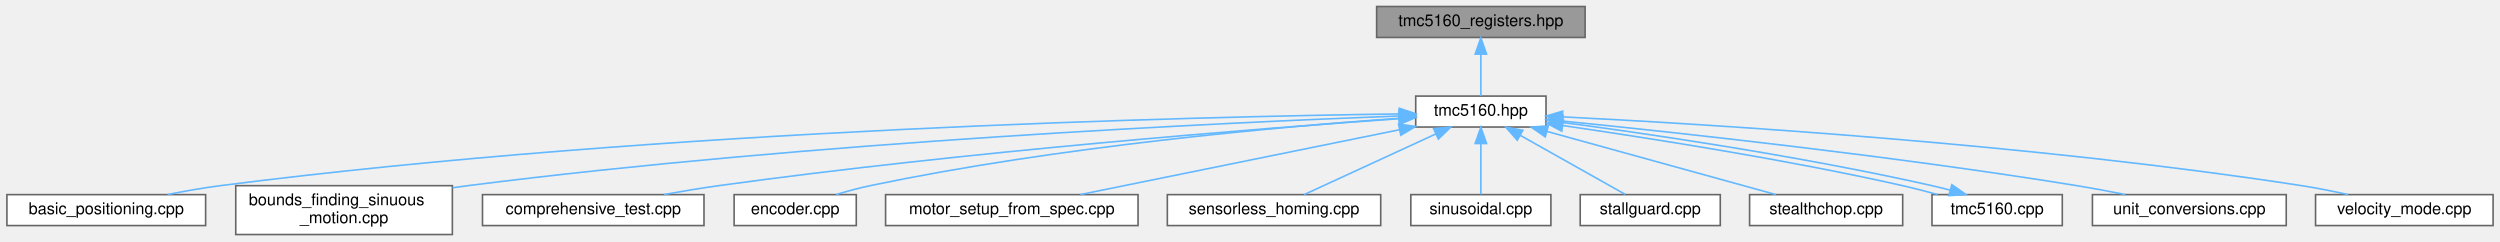
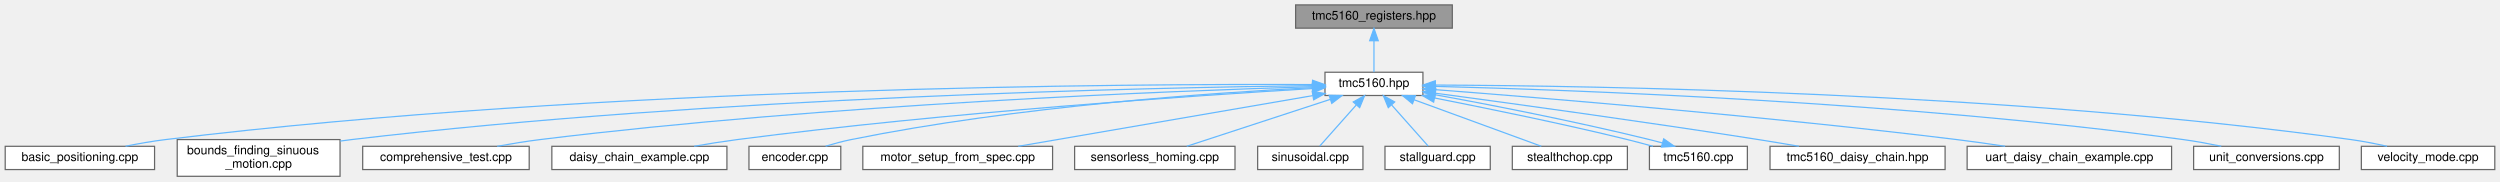
- <svg xmlns="http://www.w3.org/2000/svg" xmlns:xlink="http://www.w3.org/1999/xlink" width="1535pt" height="148pt" viewBox="0.00 0.00 1534.50 148.00">
+ <svg xmlns="http://www.w3.org/2000/svg" xmlns:xlink="http://www.w3.org/1999/xlink" width="2042pt" height="148pt" viewBox="0.00 0.00 2041.50 148.00">
  <g id="graph0" class="graph" transform="scale(1 1) rotate(0) translate(4 144)">
    <g id="Node000001" class="node">
      <g id="a_Node000001">
        <a xlink:title="Register definitions and bitfield structures for TMC5160 stepper motor driver.">
-           <polygon fill="#999999" stroke="#666666" points="969,-140 841,-140 841,-121 969,-121 969,-140" />
-           <text text-anchor="middle" x="905" y="-128" font-family="Helvetica,sans-Serif" font-size="10.00">tmc5160_registers.hpp</text>
+           <polygon fill="#999999" stroke="#666666" points="1182,-140 1054,-140 1054,-121 1182,-121 1182,-140" />
+           <text text-anchor="middle" x="1118" y="-128" font-family="Helvetica,sans-Serif" font-size="10.00">tmc5160_registers.hpp</text>
        </a>
      </g>
    </g>
    <g id="Node000002" class="node">
      <g id="a_Node000002">
        <a xlink:href="tmc5160_8hpp.html" target="_top" xlink:title="Main TMC5160 stepper motor driver interface and subsystem classes.">
-           <polygon fill="white" stroke="#666666" points="945,-85 865,-85 865,-66 945,-66 945,-85" />
-           <text text-anchor="middle" x="905" y="-73" font-family="Helvetica,sans-Serif" font-size="10.00">tmc5160.hpp</text>
+           <polygon fill="white" stroke="#666666" points="1158,-85 1078,-85 1078,-66 1158,-66 1158,-85" />
+           <text text-anchor="middle" x="1118" y="-73" font-family="Helvetica,sans-Serif" font-size="10.00">tmc5160.hpp</text>
        </a>
      </g>
    </g>
    <g id="edge1_Node000001_Node000002" class="edge">
      <g id="a_edge1_Node000001_Node000002">
        <a xlink:title=" ">
-           <path fill="none" stroke="#63b8ff" d="M905,-110.66C905,-101.93 905,-91.99 905,-85.09" />
-           <polygon fill="#63b8ff" stroke="#63b8ff" points="901.5,-110.75 905,-120.75 908.5,-110.75 901.5,-110.75" />
+           <path fill="none" stroke="#63b8ff" d="M1118,-110.66C1118,-101.93 1118,-91.99 1118,-85.09" />
+           <polygon fill="#63b8ff" stroke="#63b8ff" points="1114.5,-110.75 1118,-120.75 1121.5,-110.75 1114.5,-110.75" />
        </a>
      </g>
    </g>
    <g id="Node000003" class="node">
      <g id="a_Node000003">
        <a xlink:href="basic__positioning_8cpp.html" target="_top" xlink:title="Basic positioning mode example for TMC5160 stepper motor driver.">
          <polygon fill="white" stroke="#666666" points="122,-24.5 0,-24.5 0,-5.5 122,-5.5 122,-24.5" />
          <text text-anchor="middle" x="61" y="-12.5" font-family="Helvetica,sans-Serif" font-size="10.00">basic_positioning.cpp</text>
        </a>
      </g>
    </g>
    <g id="edge2_Node000002_Node000003" class="edge">
      <g id="a_edge2_Node000002_Node000003">
        <a xlink:title=" ">
-           <path fill="none" stroke="#63b8ff" d="M854.65,-74.04C730.96,-72.38 402.45,-64.77 131,-30 120.43,-28.65 109.06,-26.62 98.62,-24.53" />
-           <polygon fill="#63b8ff" stroke="#63b8ff" points="854.9,-77.54 864.94,-74.17 854.99,-70.54 854.9,-77.54" />
+           <path fill="none" stroke="#63b8ff" d="M1067.46,-74.93C921.62,-75.59 487.73,-73.46 131,-30 120.3,-28.7 108.78,-26.66 98.25,-24.54" />
+           <polygon fill="#63b8ff" stroke="#63b8ff" points="1067.88,-78.43 1077.86,-74.88 1067.84,-71.43 1067.88,-78.43" />
        </a>
      </g>
    </g>
    <g id="Node000004" class="node">
      <g id="a_Node000004">
        <a xlink:href="bounds__finding__sinuous__motion_8cpp.html" target="_top" xlink:title="Fatigue testing example: Sensorless bounds finding and sinusoidal motion.">
          <polygon fill="white" stroke="#666666" points="273.5,-30 140.5,-30 140.5,0 273.5,0 273.5,-30" />
          <text text-anchor="start" x="148.5" y="-18" font-family="Helvetica,sans-Serif" font-size="10.00">bounds_finding_sinuous</text>
          <text text-anchor="middle" x="207" y="-7" font-family="Helvetica,sans-Serif" font-size="10.00">_motion.cpp</text>
        </a>
      </g>
    </g>
    <g id="edge3_Node000002_Node000004" class="edge">
      <g id="a_edge3_Node000002_Node000004">
        <a xlink:title=" ">
-           <path fill="none" stroke="#63b8ff" d="M854.73,-72.79C748.7,-68.78 494.5,-56.96 283,-30 279.94,-29.61 276.81,-29.18 273.66,-28.71" />
-           <polygon fill="#63b8ff" stroke="#63b8ff" points="854.7,-76.29 864.83,-73.17 854.96,-69.3 854.7,-76.29" />
+           <path fill="none" stroke="#63b8ff" d="M1067.81,-74.08C937.72,-72.49 579.17,-65.02 283,-30 279.94,-29.64 276.81,-29.23 273.65,-28.78" />
+           <polygon fill="#63b8ff" stroke="#63b8ff" points="1067.83,-77.58 1077.87,-74.19 1067.91,-70.58 1067.83,-77.58" />
        </a>
      </g>
    </g>
    <g id="Node000005" class="node">
      <g id="a_Node000005">
        <a xlink:href="comprehensive__test_8cpp.html" target="_top" xlink:title="Comprehensive test suite for TMC5160 stepper motor driver.">
          <polygon fill="white" stroke="#666666" points="428,-24.5 292,-24.5 292,-5.5 428,-5.5 428,-24.5" />
          <text text-anchor="middle" x="360" y="-12.5" font-family="Helvetica,sans-Serif" font-size="10.00">comprehensive_test.cpp</text>
        </a>
      </g>
    </g>
    <g id="edge4_Node000002_Node000005" class="edge">
      <g id="a_edge4_Node000002_Node000005">
        <a xlink:title=" ">
-           <path fill="none" stroke="#63b8ff" d="M854.81,-71.14C768.95,-65.07 588.5,-50.94 437,-30 426.1,-28.49 414.39,-26.54 403.47,-24.57" />
-           <polygon fill="#63b8ff" stroke="#63b8ff" points="854.58,-74.63 864.8,-71.84 855.07,-67.64 854.58,-74.63" />
+           <path fill="none" stroke="#63b8ff" d="M1067.86,-73.19C954.87,-69.81 671.91,-58.93 437,-30 425.54,-28.59 413.2,-26.57 401.83,-24.5" />
+           <polygon fill="#63b8ff" stroke="#63b8ff" points="1067.84,-76.69 1077.94,-73.49 1068.04,-69.69 1067.84,-76.69" />
        </a>
      </g>
    </g>
    <g id="Node000006" class="node">
      <g id="a_Node000006">
-         <a xlink:href="encoder_8cpp.html" target="_top" xlink:title="Encoder closed-loop control example for TMC5160 stepper motor driver.">
-           <polygon fill="white" stroke="#666666" points="521.5,-24.5 446.5,-24.5 446.5,-5.5 521.5,-5.5 521.5,-24.5" />
-           <text text-anchor="middle" x="484" y="-12.5" font-family="Helvetica,sans-Serif" font-size="10.00">encoder.cpp</text>
+         <a xlink:href="daisy__chain__example_8cpp.html" target="_top" xlink:title="Example demonstrating daisy-chained TMC5160 drivers on a single SPI bus.">
+           <polygon fill="white" stroke="#666666" points="589.5,-24.5 446.5,-24.5 446.5,-5.5 589.5,-5.5 589.5,-24.5" />
+           <text text-anchor="middle" x="518" y="-12.5" font-family="Helvetica,sans-Serif" font-size="10.00">daisy_chain_example.cpp</text>
        </a>
      </g>
    </g>
    <g id="edge5_Node000002_Node000006" class="edge">
      <g id="a_edge5_Node000002_Node000006">
        <a xlink:title=" ">
-           <path fill="none" stroke="#63b8ff" d="M854.74,-71.38C782.35,-66.24 644.82,-54.09 530,-30 523.14,-28.56 515.83,-26.56 509.1,-24.52" />
-           <polygon fill="#63b8ff" stroke="#63b8ff" points="854.72,-74.89 864.94,-72.09 855.2,-67.9 854.72,-74.89" />
+           <path fill="none" stroke="#63b8ff" d="M1067.49,-71.66C974.38,-66.09 769.52,-52.3 598,-30 586.53,-28.51 574.21,-26.54 562.74,-24.54" />
+           <polygon fill="#63b8ff" stroke="#63b8ff" points="1067.56,-75.17 1077.75,-72.26 1067.97,-68.18 1067.56,-75.17" />
        </a>
      </g>
    </g>
    <g id="Node000007" class="node">
      <g id="a_Node000007">
-         <a xlink:href="motor__setup__from__spec_8cpp.html" target="_top" xlink:title="Motor setup from specifications example for TMC5160.">
-           <polygon fill="white" stroke="#666666" points="694.5,-24.5 539.5,-24.5 539.5,-5.5 694.5,-5.5 694.5,-24.5" />
-           <text text-anchor="middle" x="617" y="-12.5" font-family="Helvetica,sans-Serif" font-size="10.00">motor_setup_from_spec.cpp</text>
+         <a xlink:href="encoder_8cpp.html" target="_top" xlink:title="Encoder closed-loop control example for TMC5160 stepper motor driver.">
+           <polygon fill="white" stroke="#666666" points="682.5,-24.5 607.5,-24.5 607.5,-5.5 682.5,-5.5 682.5,-24.5" />
+           <text text-anchor="middle" x="645" y="-12.5" font-family="Helvetica,sans-Serif" font-size="10.00">encoder.cpp</text>
        </a>
      </g>
    </g>
    <g id="edge6_Node000002_Node000007" class="edge">
      <g id="a_edge6_Node000002_Node000007">
        <a xlink:title=" ">
-           <path fill="none" stroke="#63b8ff" d="M855,-64.34C799.55,-53.08 711.07,-35.11 659.04,-24.54" />
-           <polygon fill="#63b8ff" stroke="#63b8ff" points="854.46,-67.81 864.95,-66.37 855.85,-60.95 854.46,-67.81" />
+           <path fill="none" stroke="#63b8ff" d="M1067.55,-72.37C987.18,-68.29 825.41,-57.2 691,-30 684.13,-28.61 676.81,-26.62 670.08,-24.58" />
+           <polygon fill="#63b8ff" stroke="#63b8ff" points="1067.72,-75.89 1077.88,-72.88 1068.06,-68.89 1067.72,-75.89" />
        </a>
      </g>
    </g>
    <g id="Node000008" class="node">
      <g id="a_Node000008">
-         <a xlink:href="sensorless__homing_8cpp.html" target="_top" xlink:title="Sensorless homing example for TMC5160.">
-           <polygon fill="white" stroke="#666666" points="843.5,-24.5 712.5,-24.5 712.5,-5.5 843.5,-5.5 843.5,-24.5" />
-           <text text-anchor="middle" x="778" y="-12.5" font-family="Helvetica,sans-Serif" font-size="10.00">sensorless_homing.cpp</text>
+         <a xlink:href="motor__setup__from__spec_8cpp.html" target="_top" xlink:title="Motor setup from specifications example for TMC5160.">
+           <polygon fill="white" stroke="#666666" points="855.5,-24.5 700.5,-24.5 700.5,-5.5 855.5,-5.5 855.5,-24.5" />
+           <text text-anchor="middle" x="778" y="-12.5" font-family="Helvetica,sans-Serif" font-size="10.00">motor_setup_from_spec.cpp</text>
        </a>
      </g>
    </g>
    <g id="edge7_Node000002_Node000008" class="edge">
      <g id="a_edge7_Node000002_Node000008">
        <a xlink:title=" ">
-           <path fill="none" stroke="#63b8ff" d="M877.39,-61.78C852.88,-50.49 817.76,-34.31 796.49,-24.52" />
-           <polygon fill="#63b8ff" stroke="#63b8ff" points="875.99,-64.99 886.53,-65.99 878.91,-58.63 875.99,-64.99" />
+           <path fill="none" stroke="#63b8ff" d="M1068.06,-65.91C1003.5,-54.8 891.78,-35.58 827.46,-24.51" />
+           <polygon fill="#63b8ff" stroke="#63b8ff" points="1067.55,-69.37 1078,-67.62 1068.74,-62.47 1067.55,-69.37" />
        </a>
      </g>
    </g>
    <g id="Node000009" class="node">
      <g id="a_Node000009">
-         <a xlink:href="sinusoidal_8cpp.html" target="_top" xlink:title="Sinusoidal motion pattern example for TMC5160 stepper motor driver.">
-           <polygon fill="white" stroke="#666666" points="948,-24.5 862,-24.5 862,-5.5 948,-5.5 948,-24.5" />
-           <text text-anchor="middle" x="905" y="-12.5" font-family="Helvetica,sans-Serif" font-size="10.00">sinusoidal.cpp</text>
+         <a xlink:href="sensorless__homing_8cpp.html" target="_top" xlink:title="Sensorless homing example for TMC5160.">
+           <polygon fill="white" stroke="#666666" points="1004.5,-24.5 873.5,-24.5 873.5,-5.5 1004.5,-5.5 1004.5,-24.5" />
+           <text text-anchor="middle" x="939" y="-12.5" font-family="Helvetica,sans-Serif" font-size="10.00">sensorless_homing.cpp</text>
        </a>
      </g>
    </g>
    <g id="edge8_Node000002_Node000009" class="edge">
      <g id="a_edge8_Node000002_Node000009">
        <a xlink:title=" ">
-           <path fill="none" stroke="#63b8ff" d="M905,-55.66C905,-45.24 905,-32.8 905,-24.67" />
-           <polygon fill="#63b8ff" stroke="#63b8ff" points="901.5,-55.87 905,-65.87 908.5,-55.87 901.5,-55.87" />
+           <path fill="none" stroke="#63b8ff" d="M1082.25,-62.82C1047.63,-51.5 995.96,-34.62 965.06,-24.52" />
+           <polygon fill="#63b8ff" stroke="#63b8ff" points="1081.38,-66.21 1091.97,-65.99 1083.55,-59.56 1081.38,-66.21" />
        </a>
      </g>
    </g>
    <g id="Node000010" class="node">
      <g id="a_Node000010">
-         <a xlink:href="stallguard_8cpp.html" target="_top" xlink:title="StallGuard2 stall detection example for TMC5160 stepper motor driver.">
-           <polygon fill="white" stroke="#666666" points="1052,-24.5 966,-24.5 966,-5.5 1052,-5.5 1052,-24.5" />
-           <text text-anchor="middle" x="1009" y="-12.5" font-family="Helvetica,sans-Serif" font-size="10.00">stallguard.cpp</text>
+         <a xlink:href="sinusoidal_8cpp.html" target="_top" xlink:title="Sinusoidal motion pattern example for TMC5160 stepper motor driver.">
+           <polygon fill="white" stroke="#666666" points="1109,-24.5 1023,-24.5 1023,-5.5 1109,-5.5 1109,-24.5" />
+           <text text-anchor="middle" x="1066" y="-12.5" font-family="Helvetica,sans-Serif" font-size="10.00">sinusoidal.cpp</text>
        </a>
      </g>
    </g>
    <g id="edge9_Node000002_Node000010" class="edge">
      <g id="a_edge9_Node000002_Node000010">
        <a xlink:title=" ">
-           <path fill="none" stroke="#63b8ff" d="M929.14,-60.92C949.01,-49.74 976.59,-34.23 993.59,-24.67" />
-           <polygon fill="#63b8ff" stroke="#63b8ff" points="927.35,-57.91 920.35,-65.87 930.78,-64.02 927.35,-57.91" />
+           <path fill="none" stroke="#63b8ff" d="M1103.57,-58.27C1093.9,-47.39 1081.55,-33.49 1073.7,-24.67" />
+           <polygon fill="#63b8ff" stroke="#63b8ff" points="1101.07,-60.72 1110.33,-65.87 1106.3,-56.07 1101.07,-60.72" />
        </a>
      </g>
    </g>
    <g id="Node000011" class="node">
      <g id="a_Node000011">
-         <a xlink:href="stealthchop_8cpp.html" target="_top" xlink:title="StealthChop silent operation example for TMC5160 stepper motor driver.">
-           <polygon fill="white" stroke="#666666" points="1164,-24.5 1070,-24.5 1070,-5.5 1164,-5.5 1164,-24.5" />
-           <text text-anchor="middle" x="1117" y="-12.5" font-family="Helvetica,sans-Serif" font-size="10.00">stealthchop.cpp</text>
+         <a xlink:href="stallguard_8cpp.html" target="_top" xlink:title="StallGuard2 stall detection example for TMC5160 stepper motor driver.">
+           <polygon fill="white" stroke="#666666" points="1213,-24.5 1127,-24.5 1127,-5.5 1213,-5.5 1213,-24.5" />
+           <text text-anchor="middle" x="1170" y="-12.5" font-family="Helvetica,sans-Serif" font-size="10.00">stallguard.cpp</text>
        </a>
      </g>
    </g>
    <g id="edge10_Node000002_Node000011" class="edge">
      <g id="a_edge10_Node000002_Node000011">
        <a xlink:title=" ">
-           <path fill="none" stroke="#63b8ff" d="M945.5,-63.32C986.5,-52.01 1048.99,-34.77 1086.14,-24.52" />
-           <polygon fill="#63b8ff" stroke="#63b8ff" points="944.54,-59.96 935.83,-65.99 946.4,-66.71 944.54,-59.96" />
+           <path fill="none" stroke="#63b8ff" d="M1132.43,-58.27C1142.1,-47.39 1154.45,-33.49 1162.3,-24.67" />
+           <polygon fill="#63b8ff" stroke="#63b8ff" points="1129.7,-56.07 1125.67,-65.87 1134.93,-60.72 1129.7,-56.07" />
        </a>
      </g>
    </g>
    <g id="Node000012" class="node">
      <g id="a_Node000012">
-         <a xlink:href="tmc5160_8cpp.html" target="_top" xlink:title="Implementation of TMC5160 driver methods.">
-           <polygon fill="white" stroke="#666666" points="1262,-24.5 1182,-24.5 1182,-5.5 1262,-5.5 1262,-24.5" />
-           <text text-anchor="middle" x="1222" y="-12.5" font-family="Helvetica,sans-Serif" font-size="10.00">tmc5160.cpp</text>
+         <a xlink:href="stealthchop_8cpp.html" target="_top" xlink:title="StealthChop silent operation example for TMC5160 stepper motor driver.">
+           <polygon fill="white" stroke="#666666" points="1325,-24.5 1231,-24.5 1231,-5.5 1325,-5.5 1325,-24.5" />
+           <text text-anchor="middle" x="1278" y="-12.5" font-family="Helvetica,sans-Serif" font-size="10.00">stealthchop.cpp</text>
        </a>
      </g>
    </g>
    <g id="edge11_Node000002_Node000012" class="edge">
      <g id="a_edge11_Node000002_Node000012">
        <a xlink:title=" ">
-           <path fill="none" stroke="#63b8ff" d="M955.34,-66.91C1007.8,-59.24 1091.96,-46.22 1164,-30 1170.91,-28.45 1178.28,-26.5 1185.43,-24.55" />
-           <polygon fill="#63b8ff" stroke="#63b8ff" points="954.68,-63.47 945.29,-68.38 955.69,-70.4 954.68,-63.47" />
+           <path fill="none" stroke="#63b8ff" d="M1150.75,-62.52C1181.69,-51.21 1227.32,-34.53 1254.71,-24.52" />
+           <polygon fill="#63b8ff" stroke="#63b8ff" points="1149.46,-59.27 1141.27,-65.99 1151.86,-65.85 1149.46,-59.27" />
        </a>
      </g>
    </g>
    <g id="Node000013" class="node">
      <g id="a_Node000013">
-         <a xlink:href="unit__conversions_8cpp.html" target="_top" xlink:title="Unit conversion example for TMC5160 stepper motor driver.">
-           <polygon fill="white" stroke="#666666" points="1399.5,-24.5 1280.5,-24.5 1280.5,-5.5 1399.5,-5.5 1399.5,-24.5" />
-           <text text-anchor="middle" x="1340" y="-12.5" font-family="Helvetica,sans-Serif" font-size="10.00">unit_conversions.cpp</text>
-         </a>
-       </g>
-     </g>
-     <g id="edge13_Node000002_Node000013" class="edge">
-       <g id="a_edge13_Node000002_Node000013">
-         <a xlink:title=" ">
-           <path fill="none" stroke="#63b8ff" d="M955.19,-69.67C1025.88,-62.58 1158.68,-48.19 1271,-30 1280.65,-28.44 1291.01,-26.48 1300.69,-24.54" />
-           <polygon fill="#63b8ff" stroke="#63b8ff" points="954.83,-66.19 945.22,-70.66 955.52,-73.15 954.83,-66.19" />
+         <a xlink:href="tmc5160_8cpp.html" target="_top" xlink:title="Implementation of TMC5160 driver methods.">
+           <polygon fill="white" stroke="#666666" points="1423,-24.5 1343,-24.5 1343,-5.5 1423,-5.5 1423,-24.5" />
+           <text text-anchor="middle" x="1383" y="-12.5" font-family="Helvetica,sans-Serif" font-size="10.00">tmc5160.cpp</text>
+         </a>
+       </g>
+     </g>
+     <g id="edge12_Node000002_Node000013" class="edge">
+       <g id="a_edge12_Node000002_Node000013">
+         <a xlink:title=" ">
+           <path fill="none" stroke="#63b8ff" d="M1167.61,-63.97C1209.7,-55.6 1271.41,-43.16 1325,-30 1331.7,-28.35 1338.87,-26.41 1345.85,-24.51" />
+           <polygon fill="#63b8ff" stroke="#63b8ff" points="1166.74,-60.57 1157.61,-65.95 1168.1,-67.44 1166.74,-60.57" />
        </a>
      </g>
    </g>
    <g id="Node000014" class="node">
      <g id="a_Node000014">
-         <a xlink:href="velocity__mode_8cpp.html" target="_top" xlink:title="Velocity mode example for TMC5160 stepper motor driver.">
-           <polygon fill="white" stroke="#666666" points="1526.5,-24.5 1417.5,-24.5 1417.5,-5.5 1526.5,-5.5 1526.5,-24.5" />
-           <text text-anchor="middle" x="1472" y="-12.5" font-family="Helvetica,sans-Serif" font-size="10.00">velocity_mode.cpp</text>
+         <a xlink:href="tmc5160__daisy__chain_8hpp.html" target="_top" xlink:title="High-level daisy-chain manager for multiple TMC5160 drivers.">
+           <polygon fill="white" stroke="#666666" points="1584.5,-24.5 1441.5,-24.5 1441.5,-5.5 1584.5,-5.5 1584.5,-24.5" />
+           <text text-anchor="middle" x="1513" y="-12.5" font-family="Helvetica,sans-Serif" font-size="10.00">tmc5160_daisy_chain.hpp</text>
        </a>
      </g>
    </g>
    <g id="edge14_Node000002_Node000014" class="edge">
      <g id="a_edge14_Node000002_Node000014">
        <a xlink:title=" ">
-           <path fill="none" stroke="#63b8ff" d="M955.09,-72.25C1045.97,-67.68 1243.91,-55.52 1409,-30 1418.3,-28.56 1428.28,-26.56 1437.49,-24.52" />
-           <polygon fill="#63b8ff" stroke="#63b8ff" points="954.88,-68.75 945.07,-72.74 955.23,-75.75 954.88,-68.75" />
-         </a>
-       </g>
-     </g>
-     <g id="edge12_Node000012_Node000002" class="edge">
-       <g id="a_edge12_Node000012_Node000002">
-         <a xlink:title=" ">
-           <path fill="none" stroke="#63b8ff" d="M1193.22,-27.25C1189.47,-28.24 1185.67,-29.17 1182,-30 1098.95,-48.7 999.78,-63.15 945.36,-70.05" />
-           <polygon fill="#63b8ff" stroke="#63b8ff" points="1194.19,-30.61 1202.88,-24.55 1192.31,-23.87 1194.19,-30.61" />
+           <path fill="none" stroke="#63b8ff" d="M1168.12,-67.87C1230.16,-59.56 1339,-44.62 1432,-30 1442.71,-28.32 1454.21,-26.4 1465.07,-24.53" />
+           <polygon fill="#63b8ff" stroke="#63b8ff" points="1167.66,-64.41 1158.21,-69.2 1168.58,-71.34 1167.66,-64.41" />
+         </a>
+       </g>
+     </g>
+     <g id="Node000015" class="node">
+       <g id="a_Node000015">
+         <a xlink:href="uart__daisy__chain__example_8cpp.html" target="_top" xlink:title="Example demonstrating daisy-chained TMC5160 drivers in UART mode.">
+           <polygon fill="white" stroke="#666666" points="1769.5,-24.5 1602.5,-24.5 1602.5,-5.5 1769.5,-5.5 1769.5,-24.5" />
+           <text text-anchor="middle" x="1686" y="-12.5" font-family="Helvetica,sans-Serif" font-size="10.00">uart_daisy_chain_example.cpp</text>
+         </a>
+       </g>
+     </g>
+     <g id="edge15_Node000002_Node000015" class="edge">
+       <g id="a_edge15_Node000002_Node000015">
+         <a xlink:title=" ">
+           <path fill="none" stroke="#63b8ff" d="M1168.32,-70.76C1255.28,-64.07 1439.24,-48.99 1594,-30 1606.83,-28.43 1620.62,-26.47 1633.53,-24.52" />
+           <polygon fill="#63b8ff" stroke="#63b8ff" points="1167.91,-67.28 1158.2,-71.53 1168.44,-74.26 1167.91,-67.28" />
+         </a>
+       </g>
+     </g>
+     <g id="Node000016" class="node">
+       <g id="a_Node000016">
+         <a xlink:href="unit__conversions_8cpp.html" target="_top" xlink:title="Unit conversion example for TMC5160 stepper motor driver.">
+           <polygon fill="white" stroke="#666666" points="1906.5,-24.5 1787.5,-24.5 1787.5,-5.5 1906.5,-5.5 1906.5,-24.5" />
+           <text text-anchor="middle" x="1847" y="-12.5" font-family="Helvetica,sans-Serif" font-size="10.00">unit_conversions.cpp</text>
+         </a>
+       </g>
+     </g>
+     <g id="edge16_Node000002_Node000016" class="edge">
+       <g id="a_edge16_Node000002_Node000016">
+         <a xlink:title=" ">
+           <path fill="none" stroke="#63b8ff" d="M1168.26,-73.44C1279.04,-70.61 1552.39,-60.81 1779,-30 1789.15,-28.62 1800.06,-26.61 1810.1,-24.55" />
+           <polygon fill="#63b8ff" stroke="#63b8ff" points="1167.96,-69.95 1158.05,-73.7 1168.14,-76.95 1167.96,-69.95" />
+         </a>
+       </g>
+     </g>
+     <g id="Node000017" class="node">
+       <g id="a_Node000017">
+         <a xlink:href="velocity__mode_8cpp.html" target="_top" xlink:title="Velocity mode example for TMC5160 stepper motor driver.">
+           <polygon fill="white" stroke="#666666" points="2033.5,-24.5 1924.5,-24.5 1924.5,-5.5 2033.5,-5.5 2033.5,-24.5" />
+           <text text-anchor="middle" x="1979" y="-12.5" font-family="Helvetica,sans-Serif" font-size="10.00">velocity_mode.cpp</text>
+         </a>
+       </g>
+     </g>
+     <g id="edge17_Node000002_Node000017" class="edge">
+       <g id="a_edge17_Node000002_Node000017">
+         <a xlink:title=" ">
+           <path fill="none" stroke="#63b8ff" d="M1168.21,-74.53C1294.49,-74 1635.24,-68.76 1916,-30 1925.66,-28.67 1936.03,-26.62 1945.51,-24.51" />
+           <polygon fill="#63b8ff" stroke="#63b8ff" points="1168.07,-71.03 1158.08,-74.57 1168.09,-78.03 1168.07,-71.03" />
+         </a>
+       </g>
+     </g>
+     <g id="edge13_Node000013_Node000002" class="edge">
+       <g id="a_edge13_Node000013_Node000002">
+         <a xlink:title=" ">
+           <path fill="none" stroke="#63b8ff" d="M1353.58,-27.26C1350.03,-28.22 1346.46,-29.15 1343,-30 1279.04,-45.7 1203.52,-60.39 1158.12,-68.34" />
+           <polygon fill="#63b8ff" stroke="#63b8ff" points="1354.67,-30.59 1363.34,-24.51 1352.77,-23.86 1354.67,-30.59" />
        </a>
      </g>
    </g>
  </g>
</svg>
